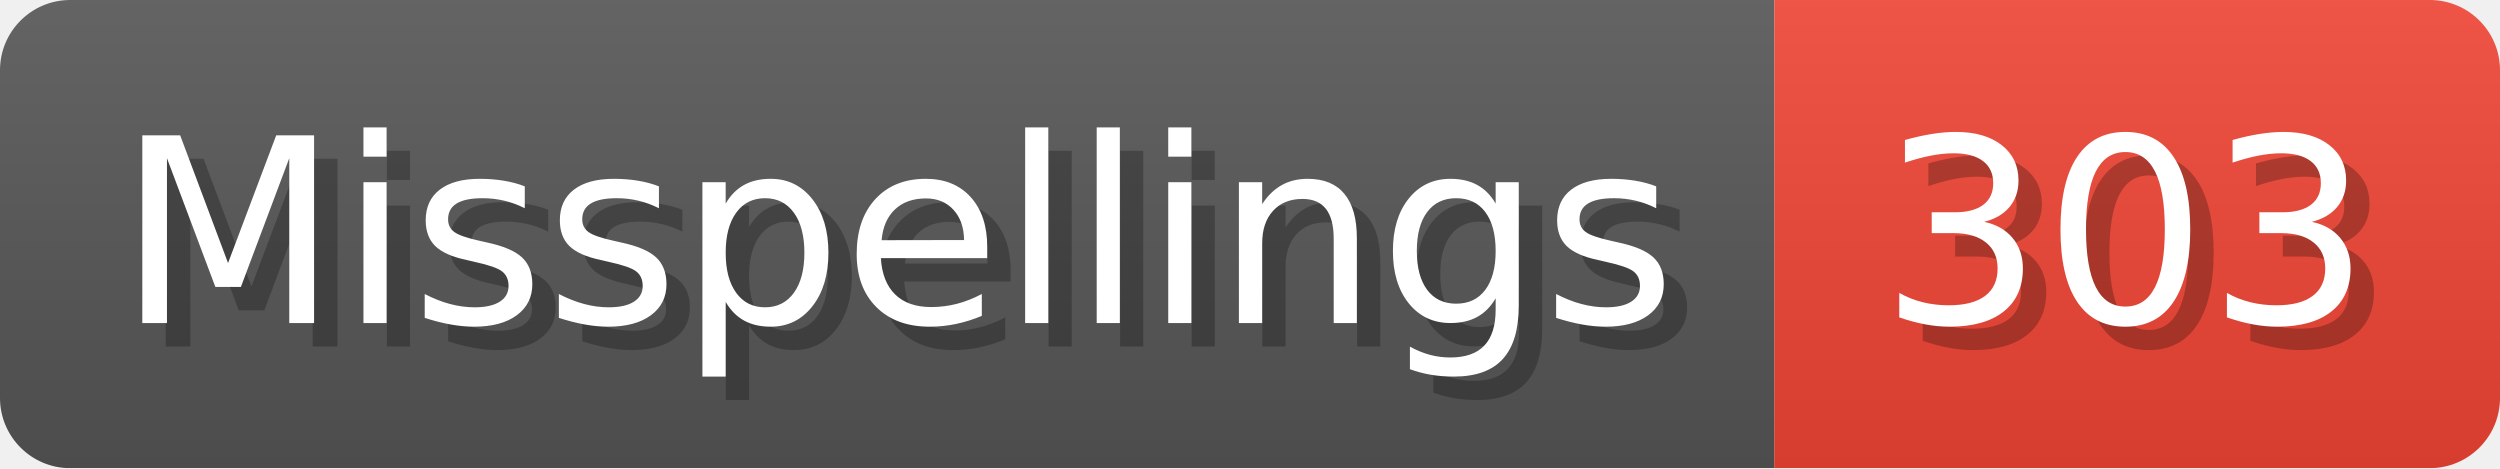
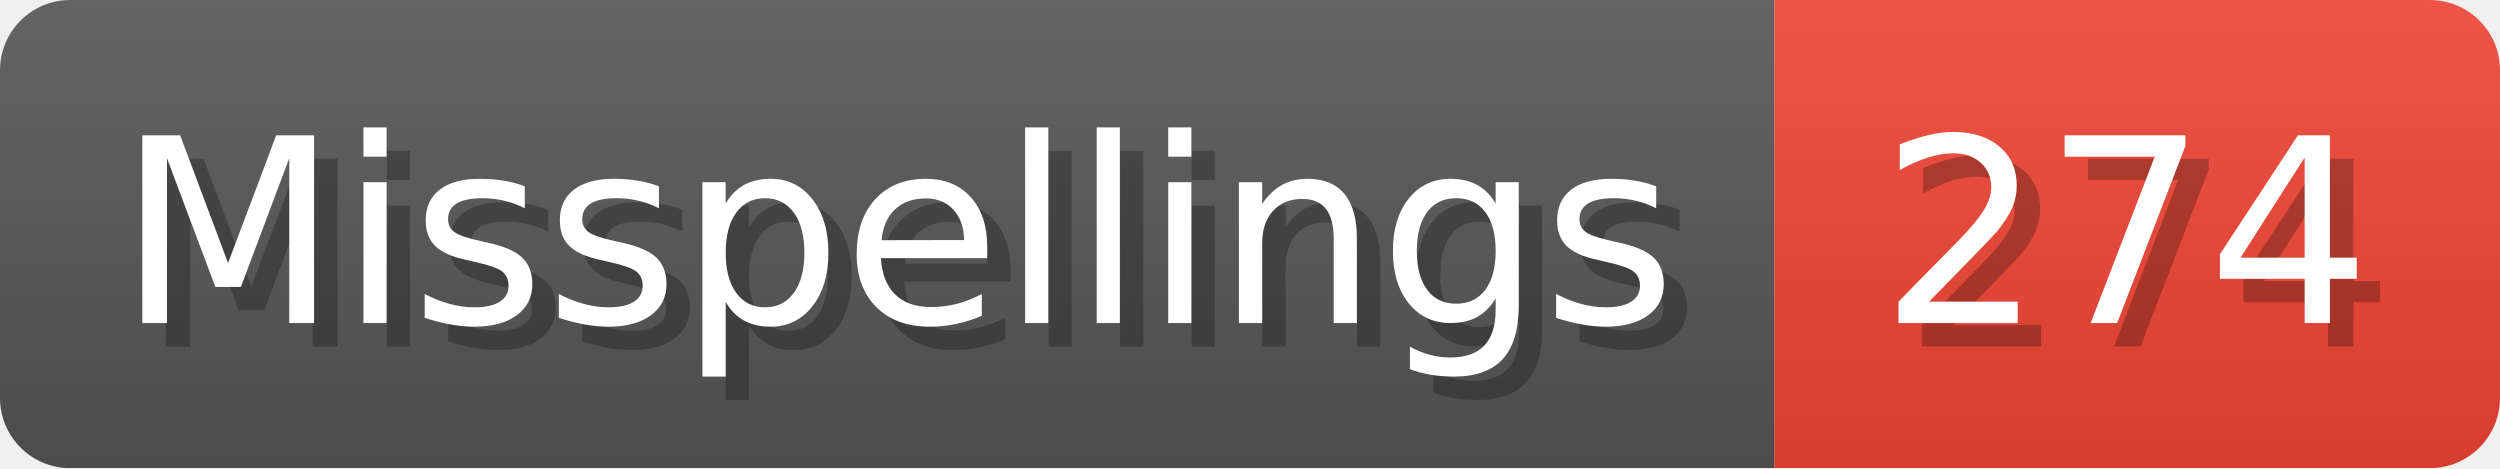
- <svg xmlns="http://www.w3.org/2000/svg" width="106.8" height="20" viewBox="0 0 1068 200" role="img" aria-label="Misspellings: 303">
+ <svg xmlns="http://www.w3.org/2000/svg" width="106.8" height="20" viewBox="0 0 1068 200" role="img" aria-label="Misspellings: 274">
  <linearGradient id="a" x2="0" y2="100%">
    <stop offset="0" stop-opacity=".1" stop-color="#EEE" />
    <stop offset="1" stop-opacity=".1" />
  </linearGradient>
  <mask id="m">
    <rect width="1068" height="200" rx="30" fill="#FFF" />
  </mask>
  <g mask="url(#m)">
    <rect width="758" height="200" fill="#555" />
    <rect width="310" height="200" fill="#E43" x="758" />
    <rect width="1068" height="200" fill="url(#a)" />
  </g>
  <g aria-hidden="true" fill="#fff" text-anchor="start" font-family="Verdana,DejaVu Sans,sans-serif" font-size="110">
    <text x="60" y="148" textLength="658" fill="#000" opacity="0.25">Misspellings</text>
    <text x="50" y="138" textLength="658">Misspellings</text>
-     <text x="813" y="148" textLength="210" fill="#000" opacity="0.25">303</text>
-     <text x="803" y="138" textLength="210">303</text>
+     <text x="813" y="148" textLength="210" fill="#000" opacity="0.25">274</text>
+     <text x="803" y="138" textLength="210">274</text>
  </g>
</svg>
